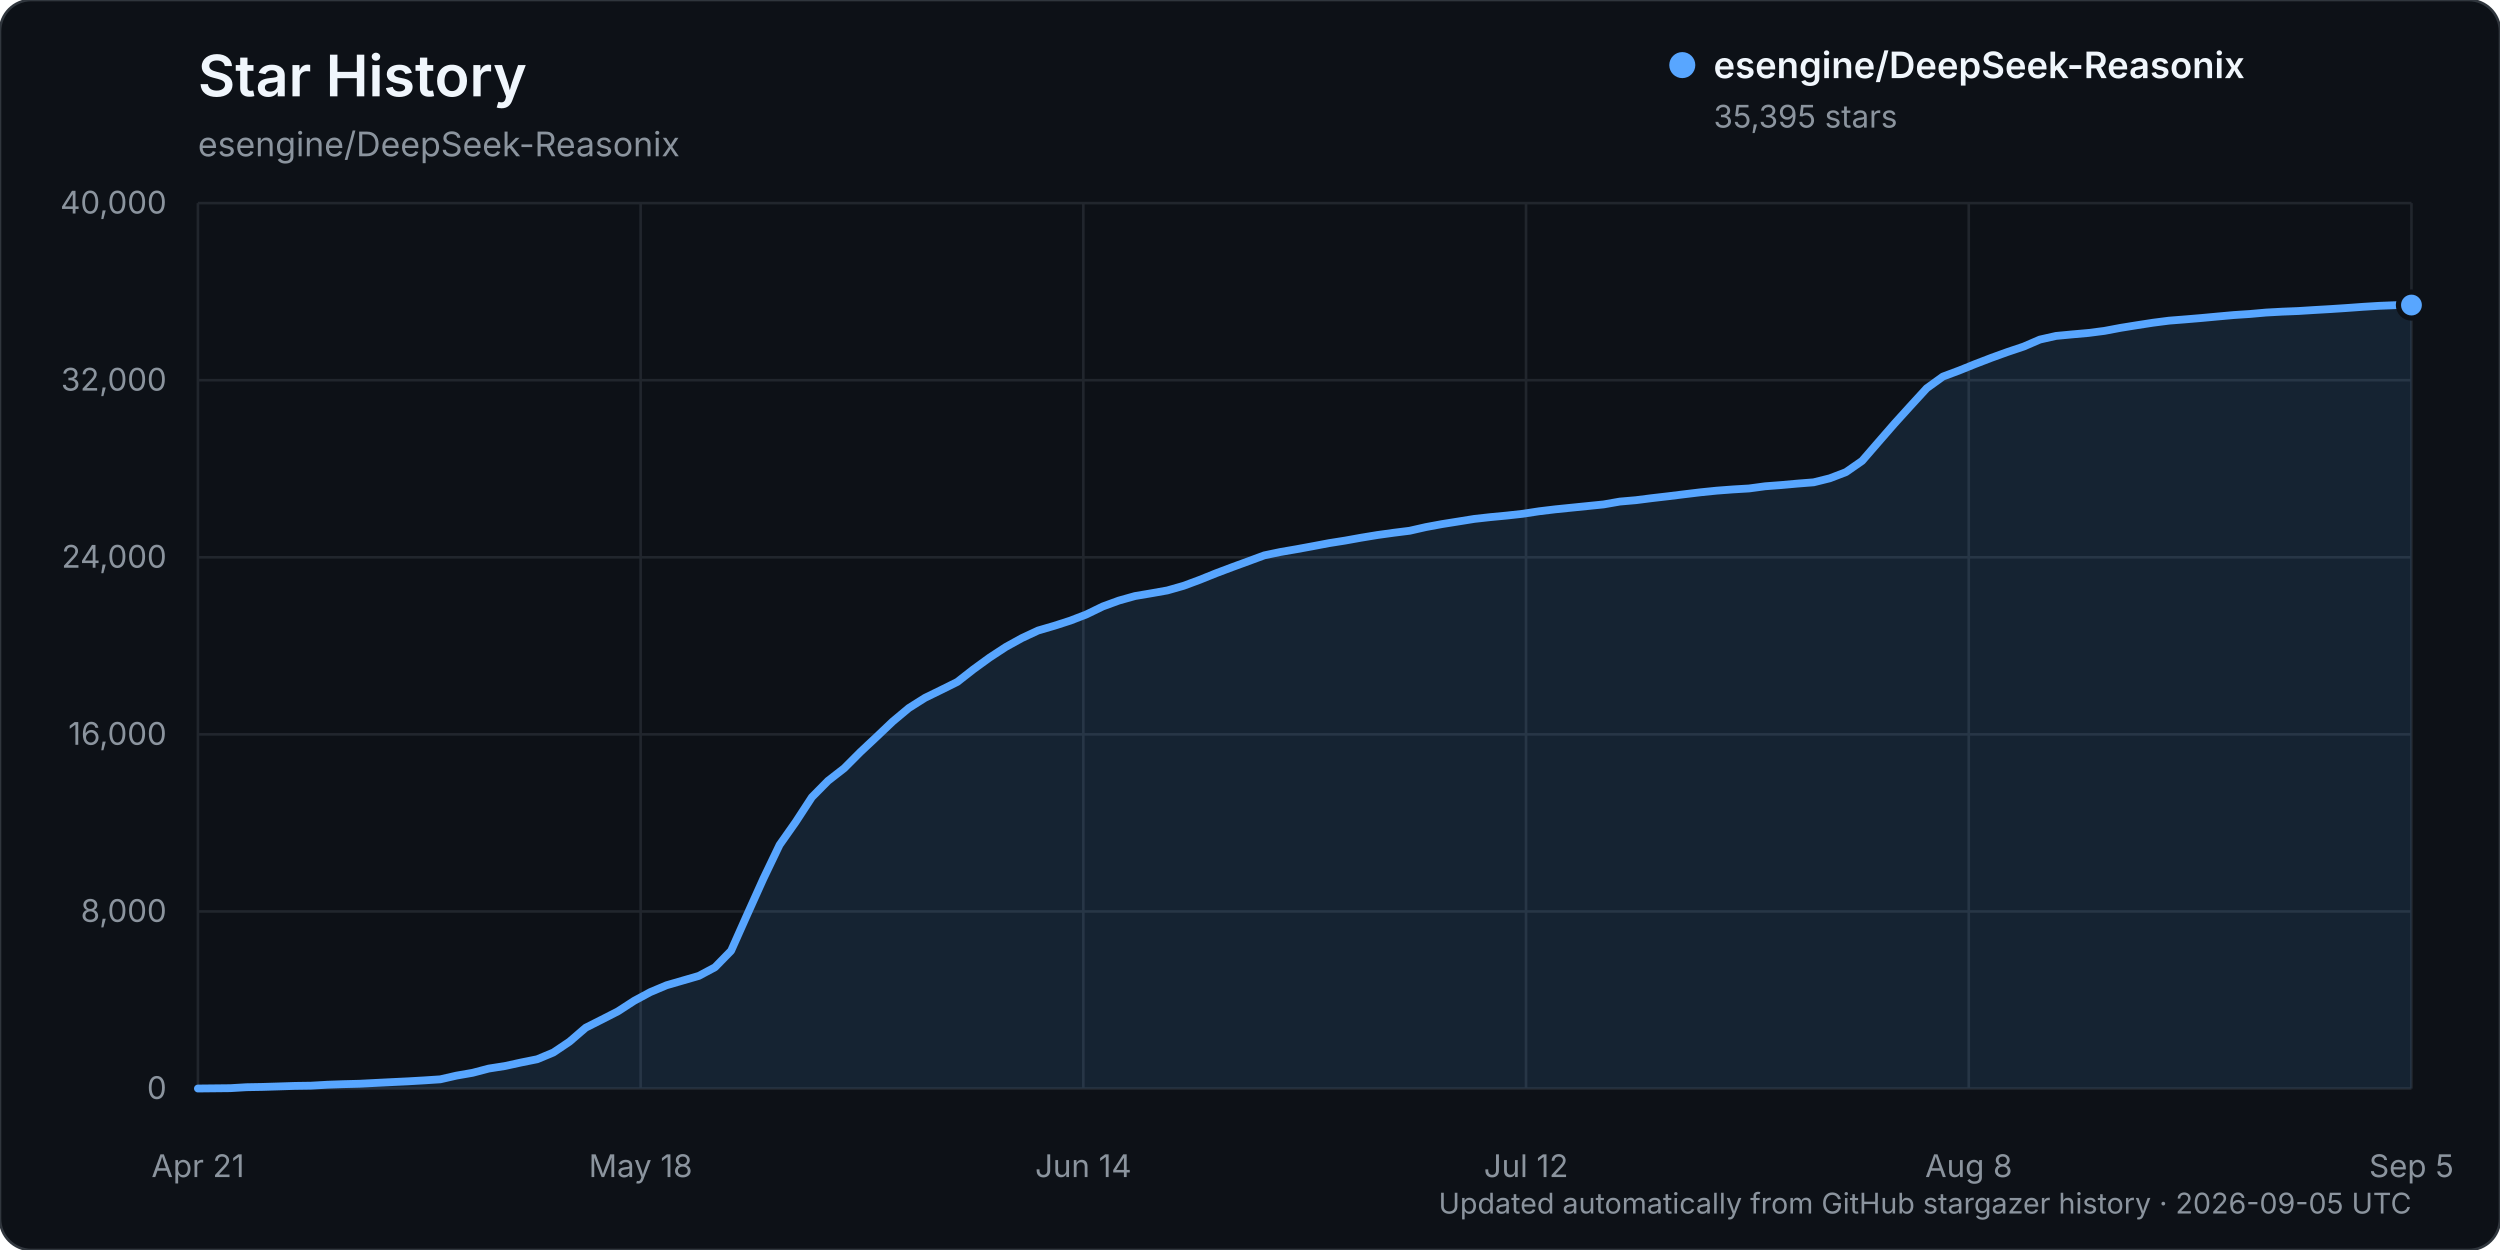
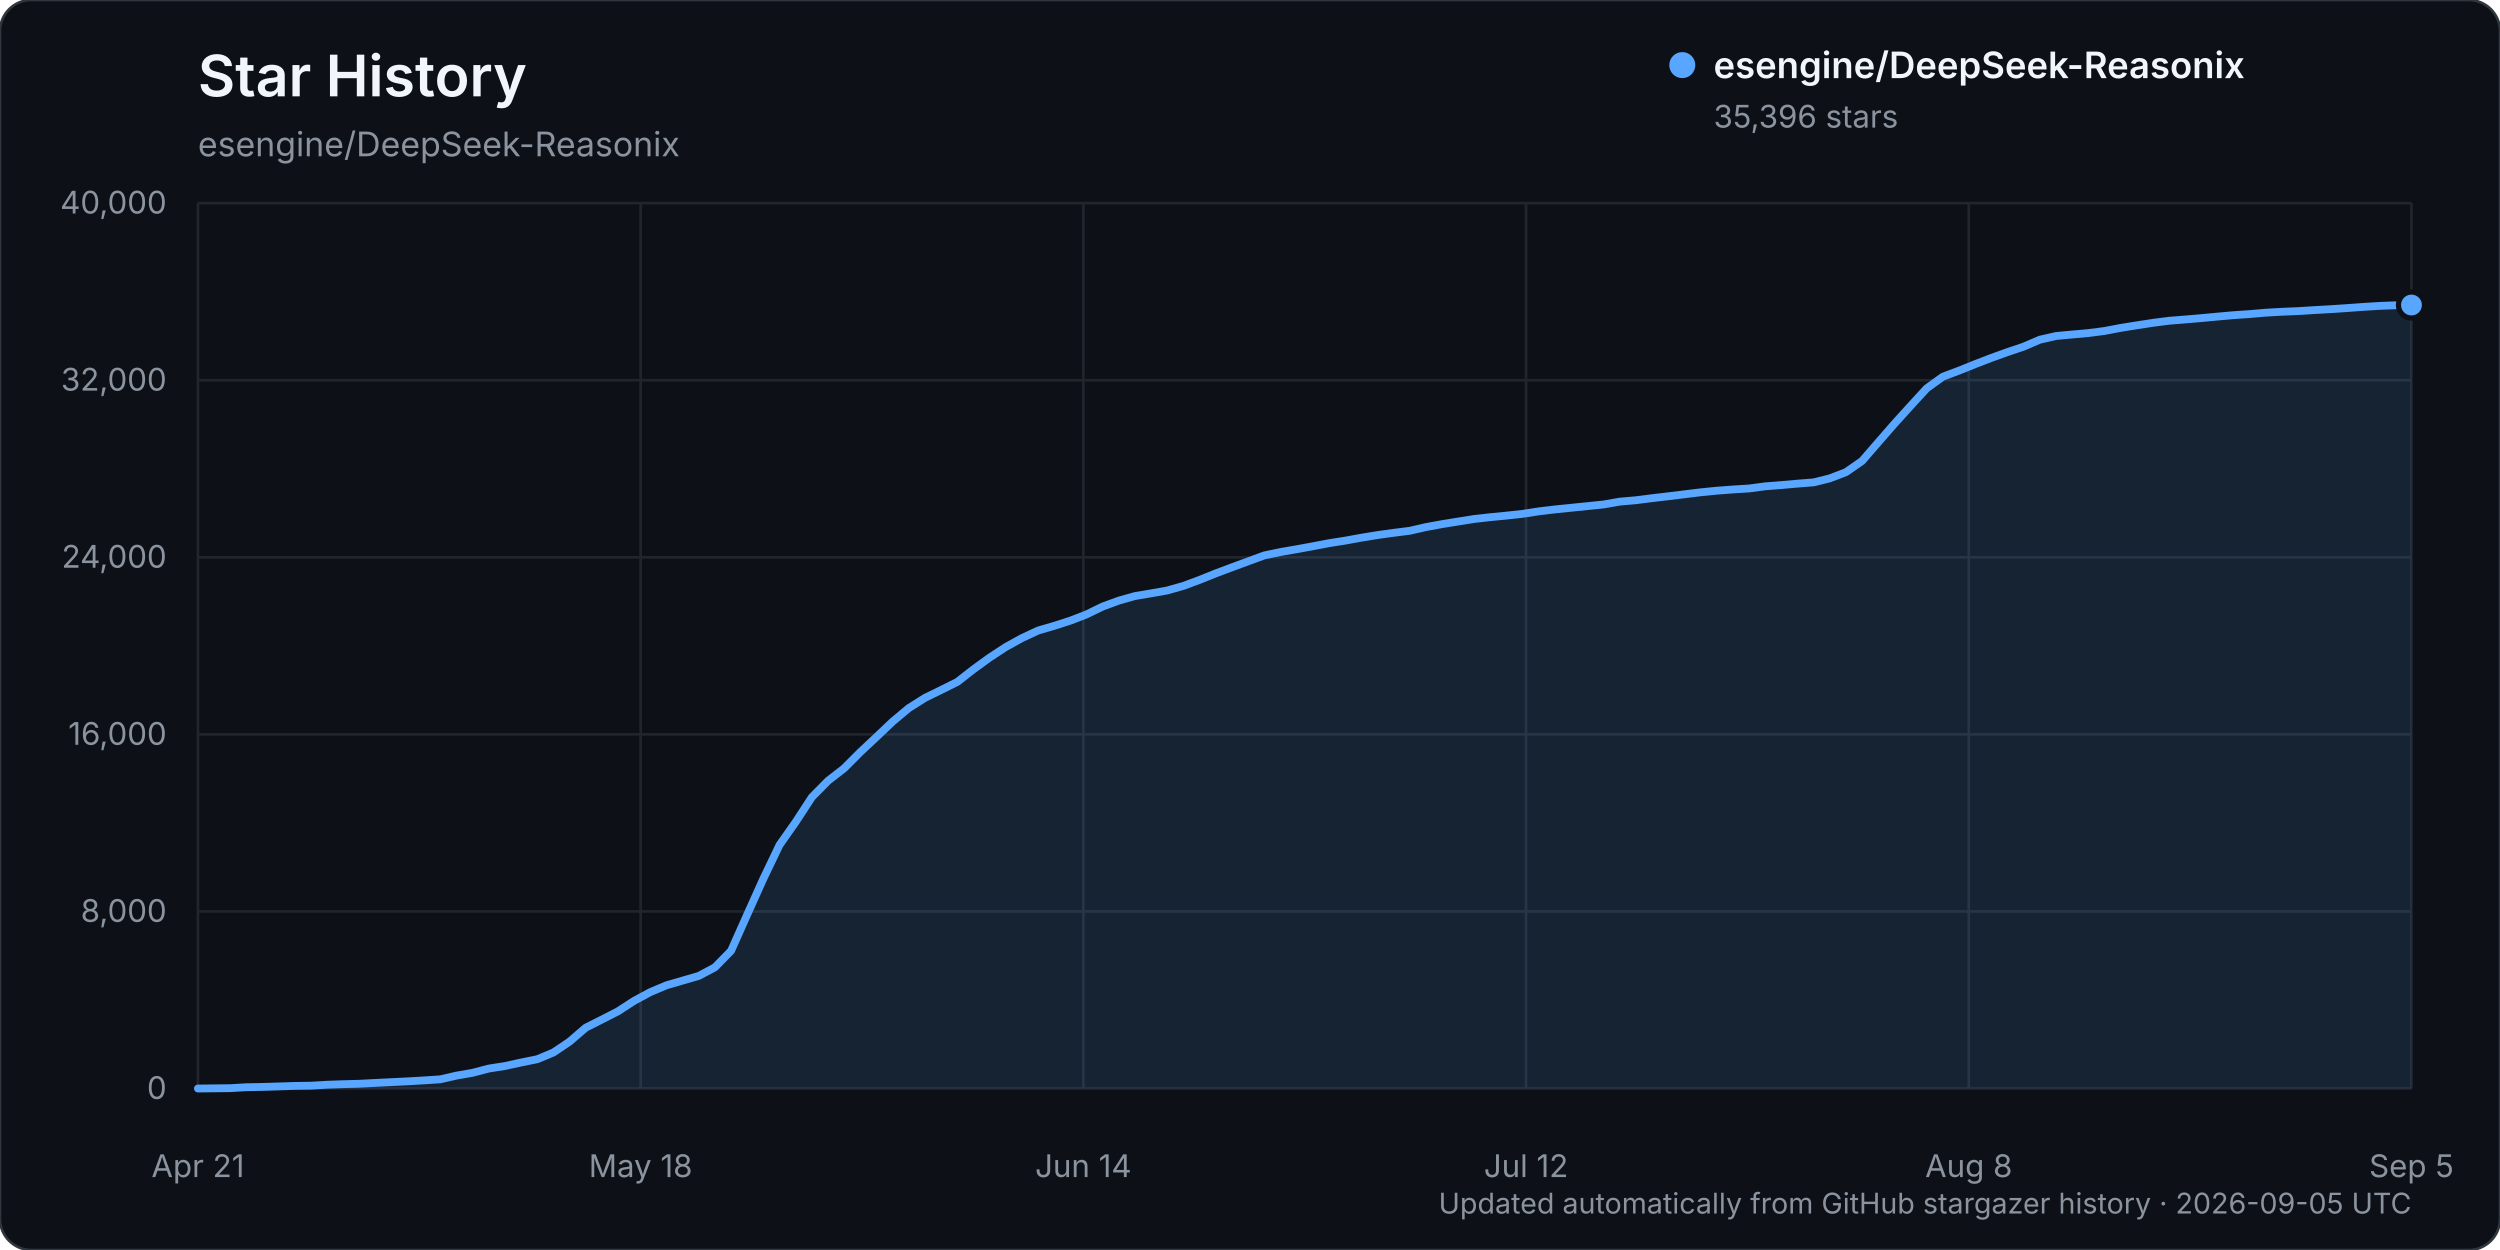
<svg xmlns="http://www.w3.org/2000/svg" width="960" height="480" viewBox="0 0 960 480" role="img" aria-labelledby="title description">
  <rect width="960" height="480" rx="12" fill="#0d1117" stroke="#30363d" />
  <text x="76" y="37" fill="#f0f6fc" font-family="-apple-system, BlinkMacSystemFont, 'Segoe UI', sans-serif" font-size="22" font-weight="600">Star History</text>
  <text x="76" y="60" fill="#8b949e" font-family="-apple-system, BlinkMacSystemFont, 'Segoe UI', sans-serif" font-size="13">esengine/DeepSeek-Reasonix</text>
  <g font-family="-apple-system, BlinkMacSystemFont, 'Segoe UI', sans-serif">
    <line x1="76" y1="418.00" x2="926" y2="418.00" stroke="#21262d" stroke-width="1" />
    <text x="64" y="422.00" text-anchor="end" fill="#8b949e" font-size="12">0</text>
    <line x1="76" y1="350.00" x2="926" y2="350.00" stroke="#21262d" stroke-width="1" />
    <text x="64" y="354.00" text-anchor="end" fill="#8b949e" font-size="12">8,000</text>
    <line x1="76" y1="282.00" x2="926" y2="282.00" stroke="#21262d" stroke-width="1" />
    <text x="64" y="286.00" text-anchor="end" fill="#8b949e" font-size="12">16,000</text>
    <line x1="76" y1="214.00" x2="926" y2="214.00" stroke="#21262d" stroke-width="1" />
    <text x="64" y="218.00" text-anchor="end" fill="#8b949e" font-size="12">24,000</text>
    <line x1="76" y1="146.00" x2="926" y2="146.00" stroke="#21262d" stroke-width="1" />
    <text x="64" y="150.00" text-anchor="end" fill="#8b949e" font-size="12">32,000</text>
    <line x1="76" y1="78.00" x2="926" y2="78.00" stroke="#21262d" stroke-width="1" />
    <text x="64" y="82.00" text-anchor="end" fill="#8b949e" font-size="12">40,000</text>
    <line x1="76.00" y1="78" x2="76.00" y2="418" stroke="#21262d" stroke-width="1" />
    <text x="76.00" y="452" text-anchor="middle" fill="#8b949e" font-size="12">Apr 21</text>
    <line x1="246.00" y1="78" x2="246.00" y2="418" stroke="#21262d" stroke-width="1" />
    <text x="246.00" y="452" text-anchor="middle" fill="#8b949e" font-size="12">May 18</text>
    <line x1="416.00" y1="78" x2="416.00" y2="418" stroke="#21262d" stroke-width="1" />
    <text x="416.00" y="452" text-anchor="middle" fill="#8b949e" font-size="12">Jun 14</text>
    <line x1="586.00" y1="78" x2="586.00" y2="418" stroke="#21262d" stroke-width="1" />
    <text x="586.00" y="452" text-anchor="middle" fill="#8b949e" font-size="12">Jul 12</text>
    <line x1="756.00" y1="78" x2="756.00" y2="418" stroke="#21262d" stroke-width="1" />
    <text x="756.00" y="452" text-anchor="middle" fill="#8b949e" font-size="12">Aug 8</text>
    <line x1="926.00" y1="78" x2="926.00" y2="418" stroke="#21262d" stroke-width="1" />
    <text x="926.00" y="452" text-anchor="middle" fill="#8b949e" font-size="12">Sep 5</text>
-     <path d="M76.00,417.99 L88.41,417.86 L94.61,417.49 L100.82,417.38 L107.02,417.19 L113.23,416.99 L119.43,416.90 L125.64,416.54 L131.84,416.32 L138.04,416.16 L144.25,415.84 L150.45,415.53 L156.66,415.23 L162.86,414.87 L169.07,414.46 L175.27,413.04 L181.47,411.96 L187.68,410.33 L193.88,409.36 L200.09,408.00 L206.29,406.75 L212.50,404.16 L218.70,399.99 L224.91,394.64 L231.11,391.51 L237.31,388.34 L243.52,384.31 L249.72,380.97 L255.93,378.35 L262.13,376.55 L268.34,374.75 L274.54,371.44 L280.74,365.10 L286.95,351.16 L293.15,337.39 L299.36,324.44 L305.56,315.63 L311.77,306.11 L317.97,299.83 L324.18,295.00 L330.38,288.78 L336.58,282.97 L342.79,277.07 L348.99,271.89 L355.20,267.97 L361.40,264.94 L367.61,261.86 L373.81,257.01 L380.01,252.51 L386.22,248.44 L392.42,245.02 L398.63,242.12 L404.83,240.31 L411.04,238.31 L417.24,235.91 L423.45,232.89 L429.65,230.62 L435.85,228.88 L442.06,227.83 L448.26,226.73 L454.47,224.96 L460.67,222.66 L466.88,220.16 L473.08,217.82 L479.28,215.55 L485.49,213.26 L491.69,211.96 L497.90,210.89 L504.10,209.75 L510.31,208.57 L516.51,207.59 L522.72,206.47 L528.92,205.45 L535.12,204.59 L541.33,203.81 L547.53,202.40 L553.74,201.25 L559.94,200.26 L566.15,199.26 L572.35,198.57 L578.55,197.98 L584.76,197.29 L590.96,196.34 L597.17,195.59 L603.37,194.96 L609.58,194.33 L615.78,193.70 L621.99,192.61 L628.19,192.07 L634.39,191.28 L640.60,190.56 L646.80,189.79 L653.01,189.04 L659.21,188.41 L665.42,187.94 L671.62,187.57 L677.82,186.73 L684.03,186.26 L690.23,185.70 L696.44,185.21 L702.64,183.67 L708.85,181.29 L715.05,176.98 L721.26,169.81 L727.46,162.69 L733.66,155.85 L739.87,149.08 L746.07,144.61 L752.28,142.29 L758.48,139.79 L764.69,137.40 L770.89,135.16 L777.09,133.08 L783.30,130.40 L789.50,129.00 L795.71,128.41 L801.91,127.86 L808.12,127.06 L814.32,125.89 L820.53,124.89 L826.73,123.93 L832.93,123.13 L839.14,122.64 L845.34,122.12 L851.55,121.54 L857.75,120.98 L863.96,120.57 L870.16,120.02 L876.36,119.68 L882.57,119.43 L888.77,119.04 L894.98,118.68 L901.18,118.27 L907.39,117.82 L913.59,117.44 L919.80,117.19 L926.00,117.14 L926.00,418.00 L76.00,418.00 Z" fill="#58a6ff" opacity="0.12" />
-     <path d="M76.00,417.99 L88.41,417.86 L94.61,417.49 L100.82,417.38 L107.02,417.19 L113.23,416.99 L119.43,416.90 L125.64,416.54 L131.84,416.32 L138.04,416.16 L144.25,415.84 L150.45,415.53 L156.66,415.23 L162.86,414.87 L169.07,414.46 L175.27,413.04 L181.47,411.96 L187.68,410.33 L193.88,409.36 L200.09,408.00 L206.29,406.75 L212.50,404.16 L218.70,399.99 L224.91,394.64 L231.11,391.51 L237.31,388.34 L243.52,384.31 L249.72,380.97 L255.93,378.35 L262.13,376.55 L268.34,374.75 L274.54,371.44 L280.74,365.10 L286.95,351.16 L293.15,337.39 L299.36,324.44 L305.56,315.63 L311.77,306.11 L317.97,299.83 L324.18,295.00 L330.38,288.78 L336.58,282.97 L342.79,277.07 L348.99,271.89 L355.20,267.97 L361.40,264.94 L367.61,261.86 L373.81,257.01 L380.01,252.51 L386.22,248.44 L392.42,245.02 L398.63,242.12 L404.83,240.31 L411.04,238.31 L417.24,235.91 L423.45,232.89 L429.65,230.62 L435.85,228.88 L442.06,227.83 L448.26,226.73 L454.47,224.96 L460.67,222.66 L466.88,220.16 L473.08,217.82 L479.28,215.55 L485.49,213.26 L491.69,211.96 L497.90,210.89 L504.10,209.75 L510.31,208.57 L516.51,207.59 L522.72,206.47 L528.92,205.45 L535.12,204.59 L541.33,203.81 L547.53,202.40 L553.74,201.25 L559.94,200.26 L566.15,199.26 L572.35,198.57 L578.55,197.98 L584.76,197.29 L590.96,196.34 L597.17,195.59 L603.37,194.96 L609.58,194.33 L615.78,193.70 L621.99,192.61 L628.19,192.07 L634.39,191.28 L640.60,190.56 L646.80,189.79 L653.01,189.04 L659.21,188.41 L665.42,187.94 L671.62,187.57 L677.82,186.73 L684.03,186.26 L690.23,185.70 L696.44,185.21 L702.64,183.67 L708.85,181.29 L715.05,176.98 L721.26,169.81 L727.46,162.69 L733.66,155.85 L739.87,149.08 L746.07,144.61 L752.28,142.29 L758.48,139.79 L764.69,137.40 L770.89,135.16 L777.09,133.08 L783.30,130.40 L789.50,129.00 L795.71,128.41 L801.91,127.86 L808.12,127.06 L814.32,125.89 L820.53,124.89 L826.73,123.93 L832.93,123.13 L839.14,122.64 L845.34,122.12 L851.55,121.54 L857.75,120.98 L863.96,120.57 L870.16,120.02 L876.36,119.68 L882.57,119.43 L888.77,119.04 L894.98,118.68 L901.18,118.27 L907.39,117.82 L913.59,117.44 L919.80,117.19 L926.00,117.14" fill="none" stroke="#58a6ff" stroke-width="3" stroke-linecap="round" stroke-linejoin="round" />
-     <circle cx="926.00" cy="117.14" r="5" fill="#58a6ff" stroke="#0d1117" stroke-width="2" />
+     <path d="M76.00,417.99 L88.41,417.86 L94.61,417.49 L100.82,417.38 L107.02,417.19 L113.23,416.99 L119.43,416.90 L125.64,416.54 L131.84,416.32 L138.04,416.16 L144.25,415.84 L150.45,415.53 L156.66,415.23 L162.86,414.87 L169.07,414.46 L175.27,413.04 L181.47,411.96 L187.68,410.33 L193.88,409.36 L200.09,408.00 L206.29,406.75 L212.50,404.16 L218.70,399.99 L224.91,394.64 L231.11,391.51 L237.31,388.34 L243.52,384.31 L249.72,380.97 L255.93,378.35 L262.13,376.55 L268.34,374.75 L274.54,371.44 L280.74,365.10 L286.95,351.16 L293.15,337.39 L299.36,324.44 L305.56,315.63 L311.77,306.11 L317.97,299.83 L324.18,295.00 L330.38,288.78 L336.58,282.97 L342.79,277.08 L348.99,271.90 L355.20,267.98 L361.40,264.95 L367.61,261.86 L373.81,257.02 L380.01,252.52 L386.22,248.45 L392.42,245.03 L398.63,242.13 L404.83,240.32 L411.04,238.32 L417.24,235.92 L423.45,232.90 L429.65,230.63 L435.85,228.88 L442.06,227.84 L448.26,226.74 L454.47,224.97 L460.67,222.67 L466.88,220.17 L473.08,217.84 L479.28,215.56 L485.49,213.28 L491.69,211.98 L497.90,210.91 L504.10,209.77 L510.31,208.59 L516.51,207.61 L522.72,206.49 L528.92,205.47 L535.12,204.61 L541.33,203.83 L547.53,202.41 L553.74,201.27 L559.94,200.27 L566.15,199.28 L572.35,198.59 L578.55,197.99 L584.76,197.31 L590.96,196.35 L597.17,195.61 L603.37,194.98 L609.58,194.35 L615.78,193.72 L621.99,192.63 L628.19,192.09 L634.39,191.30 L640.60,190.57 L646.80,189.81 L653.01,189.05 L659.21,188.43 L665.42,187.96 L671.62,187.58 L677.82,186.75 L684.03,186.27 L690.23,185.72 L696.44,185.23 L702.64,183.69 L708.85,181.31 L715.05,177.00 L721.26,169.83 L727.46,162.72 L733.66,155.88 L739.87,149.11 L746.07,144.65 L752.28,142.32 L758.48,139.82 L764.69,137.43 L770.89,135.20 L777.09,133.11 L783.30,130.44 L789.50,129.03 L795.71,128.45 L801.91,127.90 L808.12,127.10 L814.32,125.92 L820.53,124.92 L826.73,123.97 L832.93,123.17 L839.14,122.68 L845.34,122.15 L851.55,121.57 L857.75,121.02 L863.96,120.60 L870.16,120.06 L876.36,119.72 L882.57,119.46 L888.77,119.07 L894.98,118.72 L901.18,118.31 L907.39,117.86 L913.59,117.47 L919.80,117.23 L926.00,117.13 L926.00,418.00 L76.00,418.00 Z" fill="#58a6ff" opacity="0.12" />
+     <path d="M76.00,417.99 L88.41,417.86 L94.61,417.49 L100.82,417.38 L107.02,417.19 L113.23,416.99 L119.43,416.90 L125.64,416.54 L131.84,416.32 L138.04,416.16 L144.25,415.84 L150.45,415.53 L156.66,415.23 L162.86,414.87 L169.07,414.46 L175.27,413.04 L181.47,411.96 L187.68,410.33 L193.88,409.36 L200.09,408.00 L206.29,406.75 L212.50,404.16 L218.70,399.99 L224.91,394.64 L231.11,391.51 L237.31,388.34 L243.52,384.31 L249.72,380.97 L255.93,378.35 L262.13,376.55 L268.34,374.75 L274.54,371.44 L280.74,365.10 L286.95,351.16 L293.15,337.39 L299.36,324.44 L305.56,315.63 L311.77,306.11 L317.97,299.83 L324.18,295.00 L330.38,288.78 L336.58,282.97 L342.79,277.08 L348.99,271.90 L355.20,267.98 L361.40,264.95 L367.61,261.86 L373.81,257.02 L380.01,252.52 L386.22,248.45 L392.42,245.03 L398.63,242.13 L404.83,240.32 L411.04,238.32 L417.24,235.92 L423.45,232.90 L429.65,230.63 L435.85,228.88 L442.06,227.84 L448.26,226.74 L454.47,224.97 L460.67,222.67 L466.88,220.17 L473.08,217.84 L479.28,215.56 L485.49,213.28 L491.69,211.98 L497.90,210.91 L504.10,209.77 L510.31,208.59 L516.51,207.61 L522.72,206.49 L528.92,205.47 L535.12,204.61 L541.33,203.83 L547.53,202.41 L553.74,201.27 L559.94,200.27 L566.15,199.28 L572.35,198.59 L578.55,197.99 L584.76,197.31 L590.96,196.35 L597.17,195.61 L603.37,194.98 L609.58,194.35 L615.78,193.72 L621.99,192.63 L628.19,192.09 L634.39,191.30 L640.60,190.57 L646.80,189.81 L653.01,189.05 L659.21,188.43 L665.42,187.96 L671.62,187.58 L677.82,186.75 L684.03,186.27 L690.23,185.72 L696.44,185.23 L702.64,183.69 L708.85,181.31 L715.05,177.00 L721.26,169.83 L727.46,162.72 L733.66,155.88 L739.87,149.11 L746.07,144.65 L752.28,142.32 L758.48,139.82 L764.69,137.43 L770.89,135.20 L777.09,133.11 L783.30,130.44 L789.50,129.03 L795.71,128.45 L801.91,127.90 L808.12,127.10 L814.32,125.92 L820.53,124.92 L826.73,123.97 L832.93,123.17 L839.14,122.68 L845.34,122.15 L851.55,121.57 L857.75,121.02 L863.96,120.60 L870.16,120.06 L876.36,119.72 L882.57,119.46 L888.77,119.07 L894.98,118.72 L901.18,118.31 L907.39,117.86 L913.59,117.47 L919.80,117.23 L926.00,117.13" fill="none" stroke="#58a6ff" stroke-width="3" stroke-linecap="round" stroke-linejoin="round" />
+     <circle cx="926.00" cy="117.13" r="5" fill="#58a6ff" stroke="#0d1117" stroke-width="2" />
    <g transform="translate(646, 25)">
      <circle cx="0" cy="0" r="5" fill="#58a6ff" />
      <text x="12" y="5" fill="#f0f6fc" font-size="14" font-weight="600">esengine/DeepSeek-Reasonix</text>
-       <text x="12" y="24" fill="#8b949e" font-size="12">35,395 stars</text>
+       <text x="12" y="24" fill="#8b949e" font-size="12">35,396 stars</text>
    </g>
    <text x="926" y="466" text-anchor="end" fill="#8b949e" font-size="11">Updated automatically from GitHub stargazer history · 2026-09-05 UTC</text>
  </g>
</svg>
